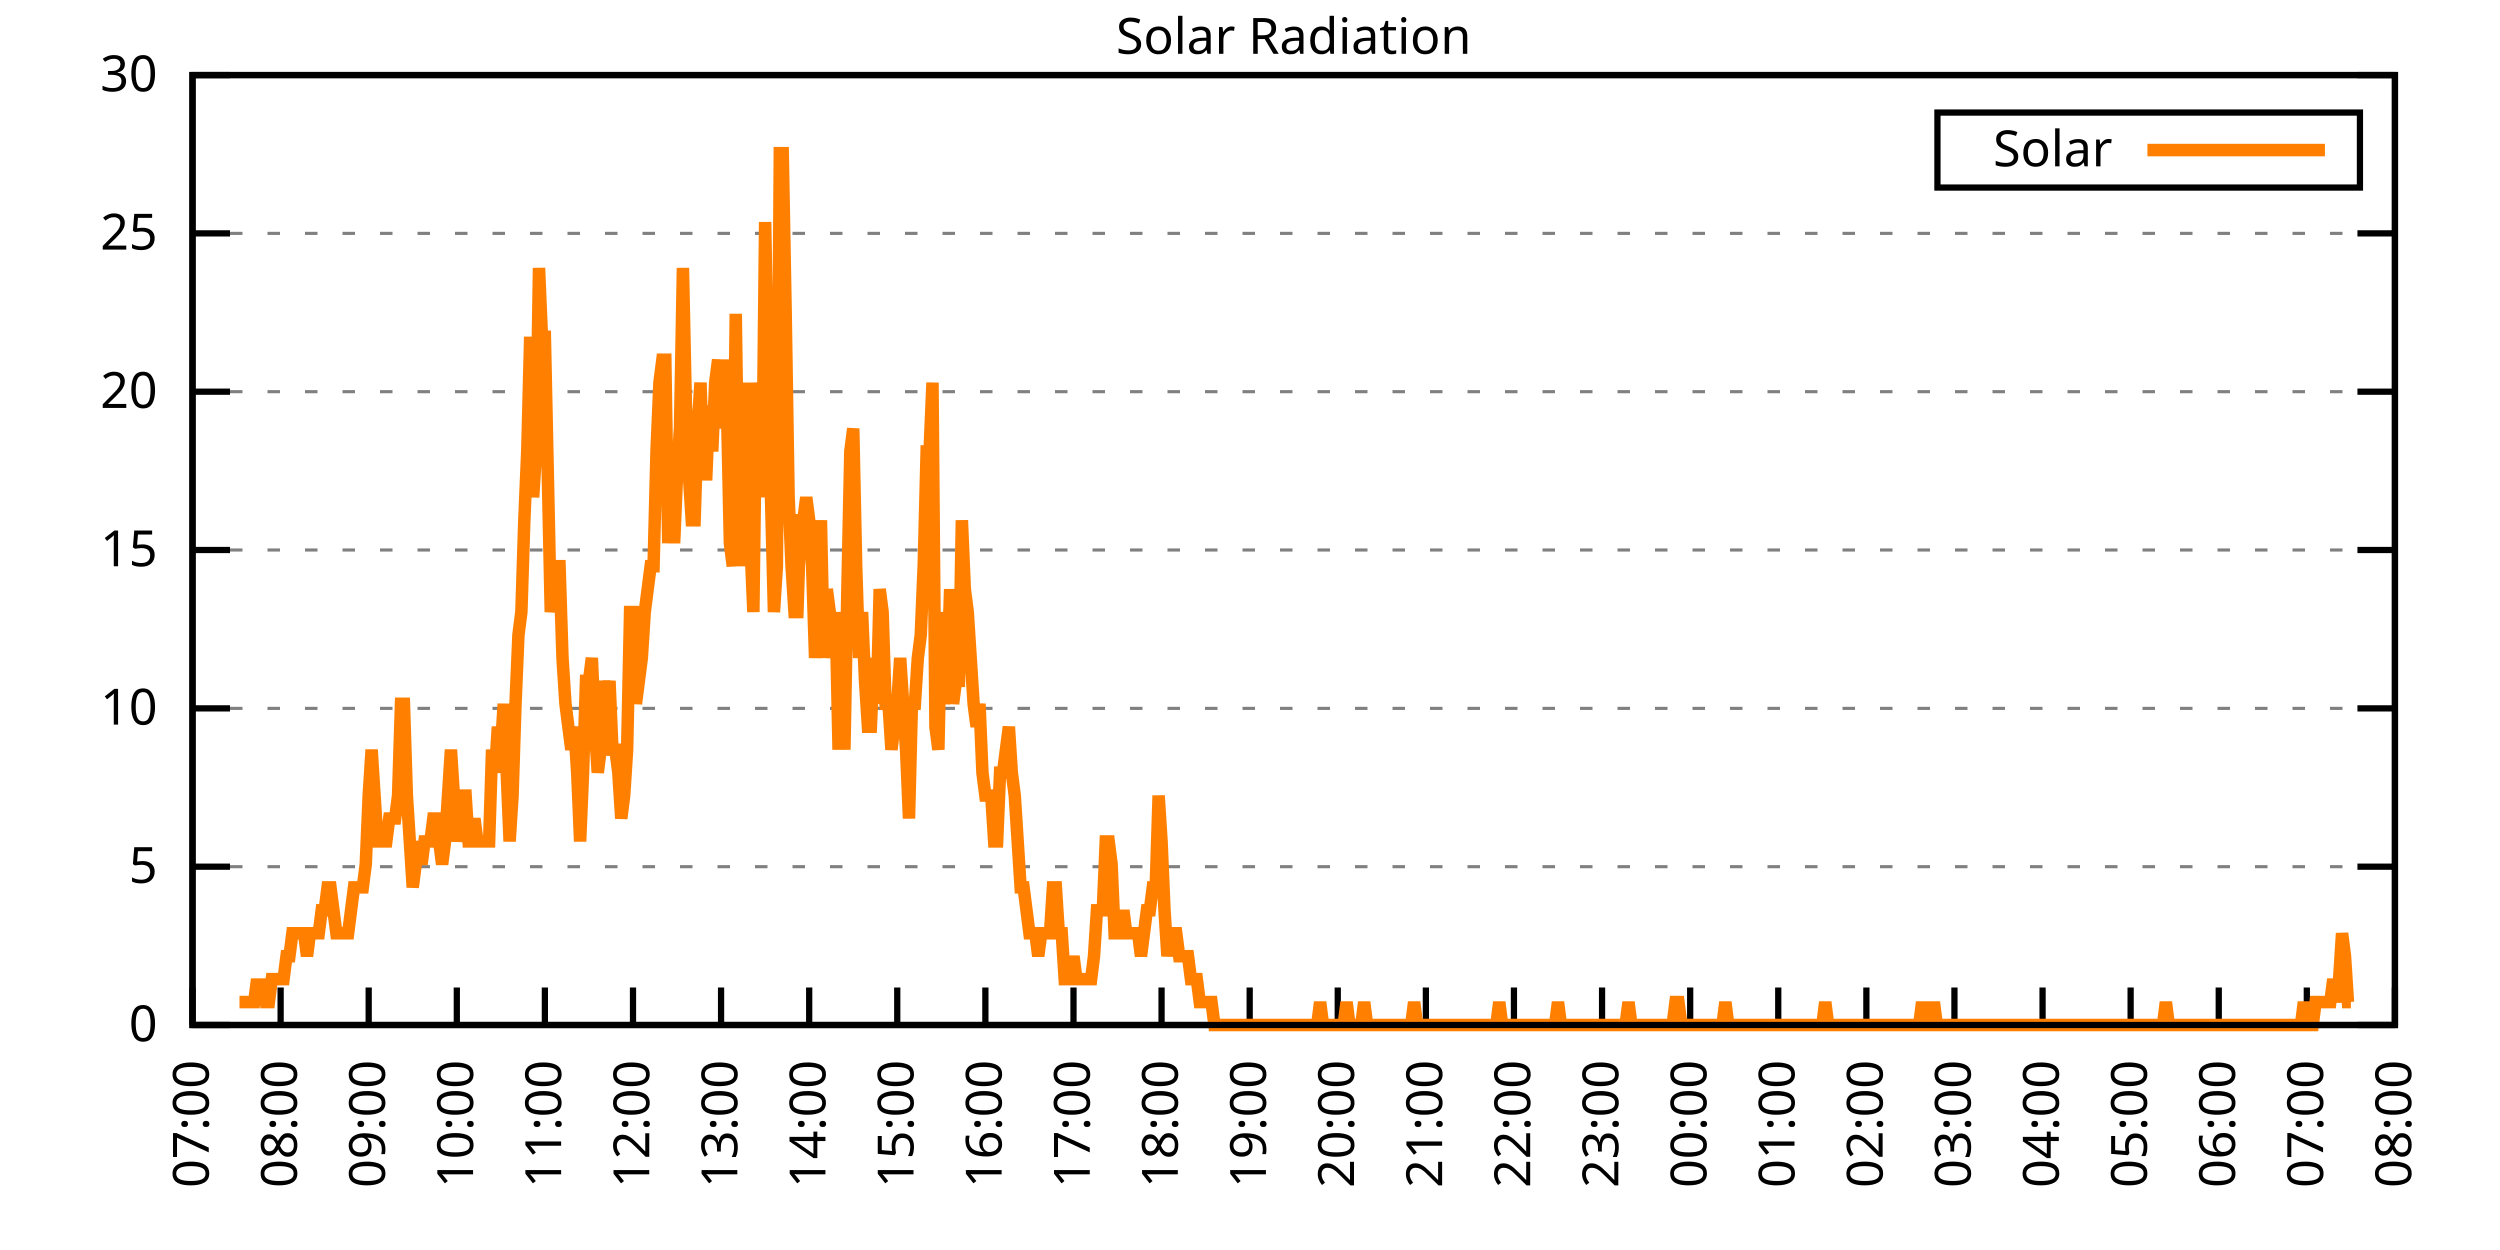
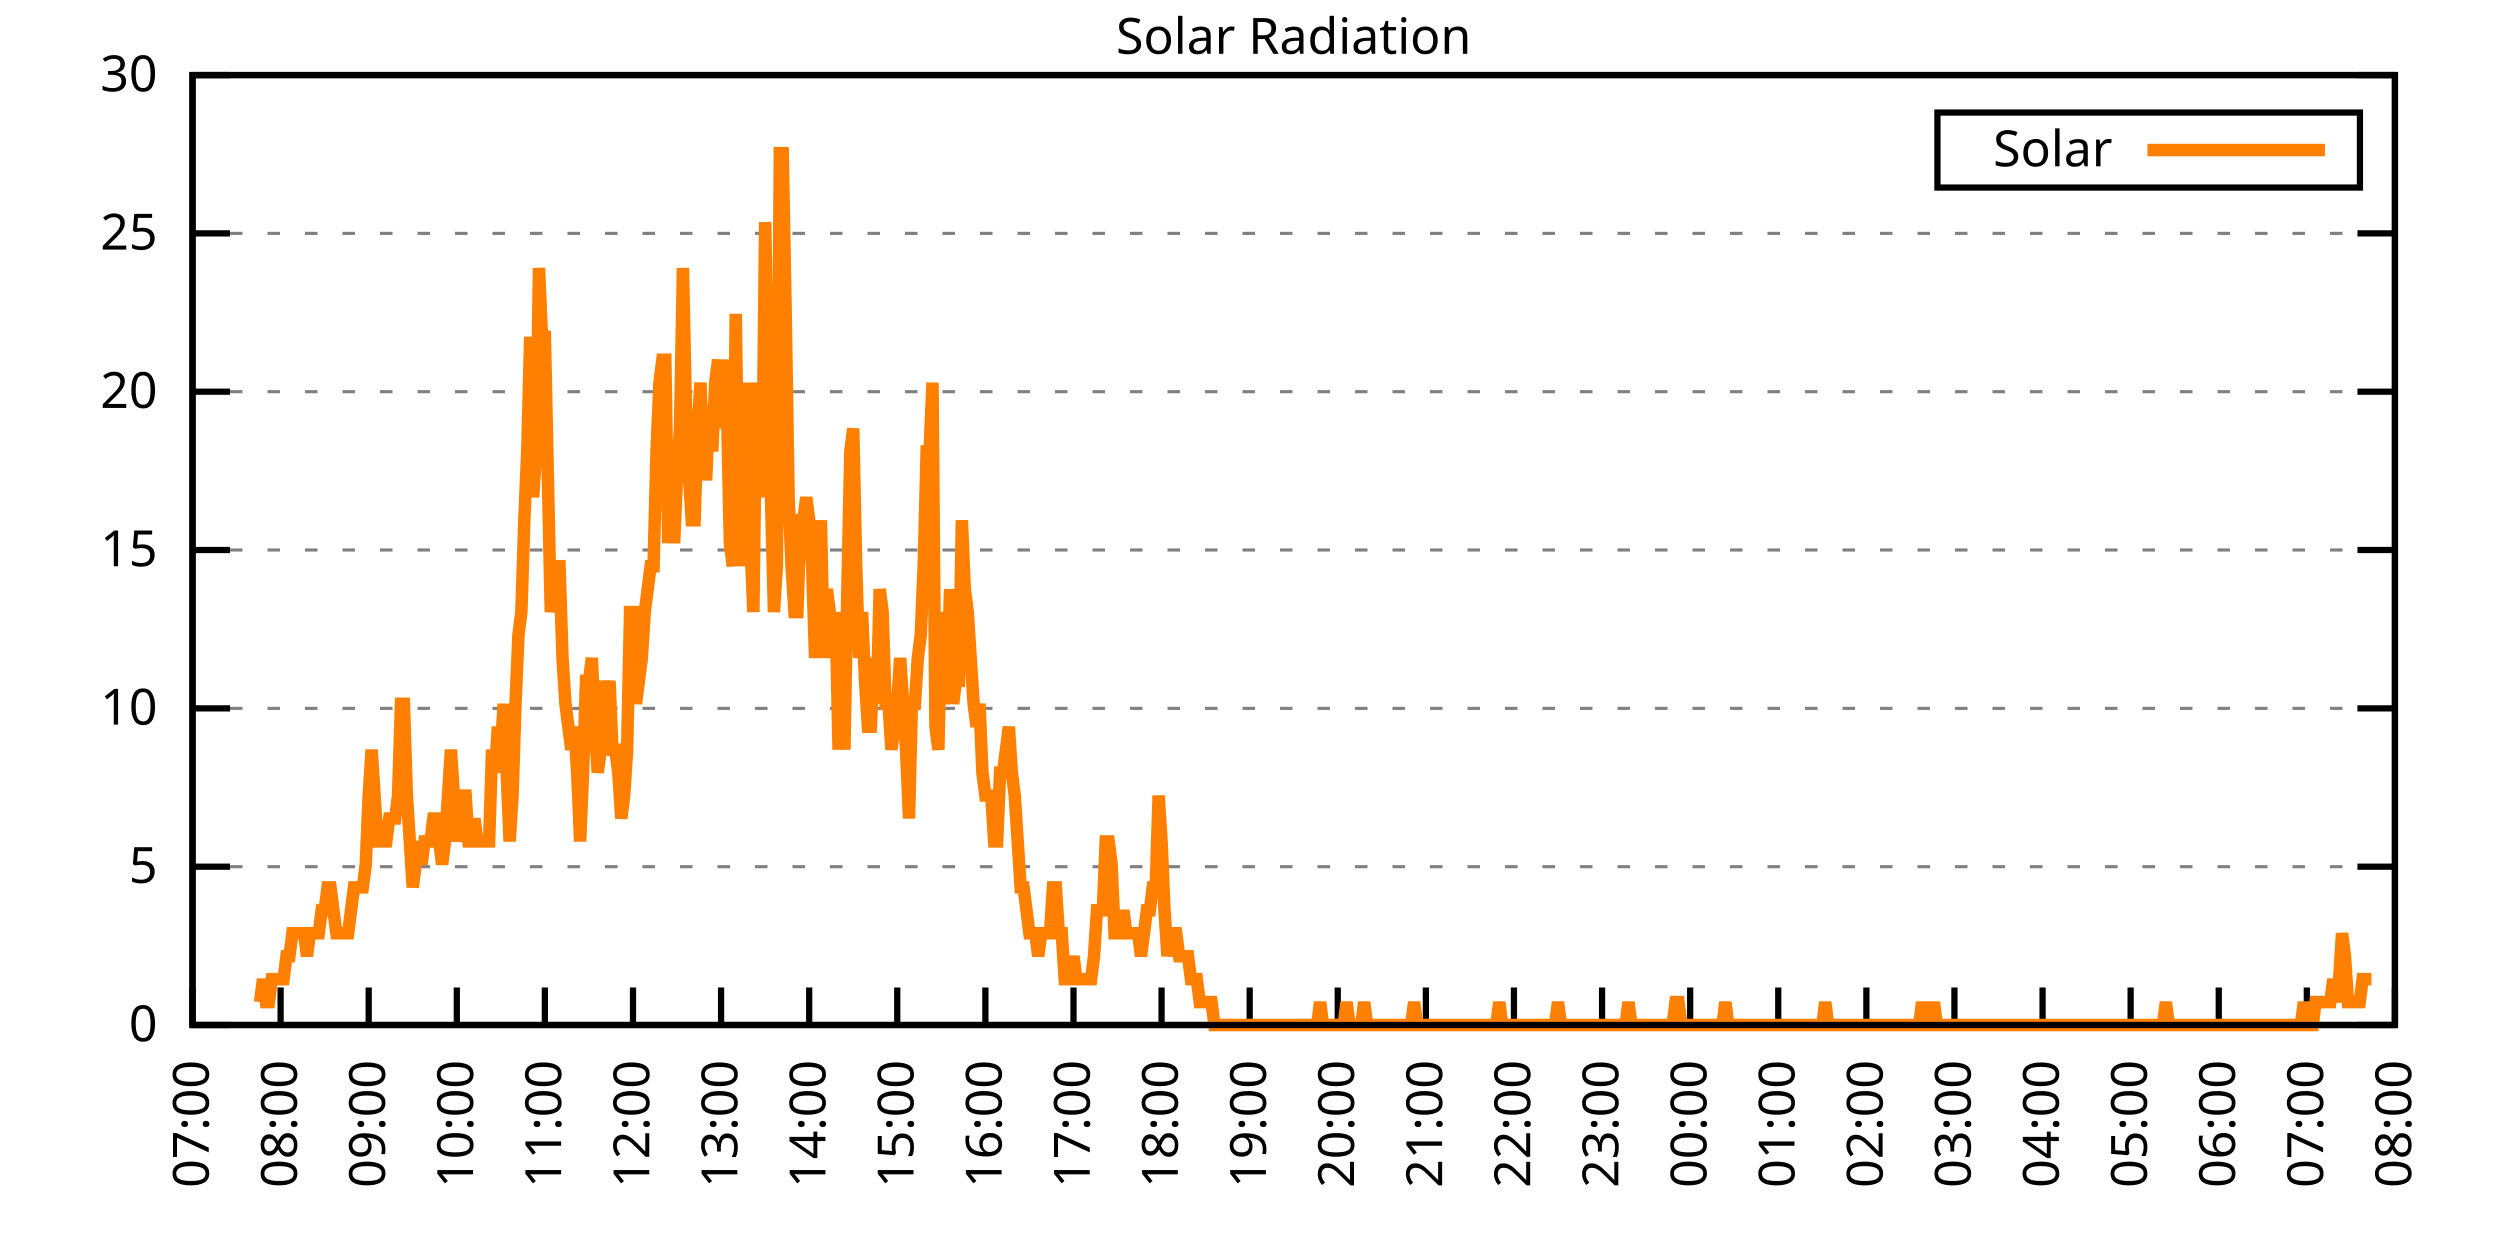
<svg xmlns="http://www.w3.org/2000/svg" xmlns:xlink="http://www.w3.org/1999/xlink" width="400" height="200" viewBox="0 0 400 200">
  <g id="gnuplot_canvas">
    <rect x="0" y="0" width="400" height="200" fill="none" />
    <defs>
      <circle id="gpDot" r="0.5" stroke-width="0.5" stroke="currentColor" />
      <path id="gpPt0" stroke-width="0.333" stroke="currentColor" d="M-1,0 h2 M0,-1 v2" />
      <path id="gpPt1" stroke-width="0.333" stroke="currentColor" d="M-1,-1 L1,1 M1,-1 L-1,1" />
      <path id="gpPt2" stroke-width="0.333" stroke="currentColor" d="M-1,0 L1,0 M0,-1 L0,1 M-1,-1 L1,1 M-1,1 L1,-1" />
      <rect id="gpPt3" stroke-width="0.333" stroke="currentColor" x="-1" y="-1" width="2" height="2" />
      <rect id="gpPt4" stroke-width="0.333" stroke="currentColor" fill="currentColor" x="-1" y="-1" width="2" height="2" />
      <circle id="gpPt5" stroke-width="0.333" stroke="currentColor" cx="0" cy="0" r="1" />
      <use xlink:href="#gpPt5" id="gpPt6" fill="currentColor" stroke="none" />
      <path id="gpPt7" stroke-width="0.333" stroke="currentColor" d="M0,-1.33 L-1.33,0.67 L1.33,0.67 z" />
      <use xlink:href="#gpPt7" id="gpPt8" fill="currentColor" stroke="none" />
      <use xlink:href="#gpPt7" id="gpPt9" stroke="currentColor" transform="rotate(180)" />
      <use xlink:href="#gpPt9" id="gpPt10" fill="currentColor" stroke="none" />
      <use xlink:href="#gpPt3" id="gpPt11" stroke="currentColor" transform="rotate(45)" />
      <use xlink:href="#gpPt11" id="gpPt12" fill="currentColor" stroke="none" />
      <path id="gpPt13" stroke-width="0.333" stroke="currentColor" d="M0,1.330 L1.265,0.411 L0.782,-1.067 L-0.782,-1.076 L-1.265,0.411 z" />
      <use xlink:href="#gpPt13" id="gpPt14" fill="currentColor" stroke="none" />
      <filter id="textbox" filterUnits="objectBoundingBox" x="0" y="0" height="1" width="1">
        <feFlood flood-color="white" flood-opacity="1" result="bgnd" />
        <feComposite in="SourceGraphic" in2="bgnd" operator="atop" />
      </filter>
      <filter id="greybox" filterUnits="objectBoundingBox" x="0" y="0" height="1" width="1">
        <feFlood flood-color="lightgrey" flood-opacity="1" result="grey" />
        <feComposite in="SourceGraphic" in2="grey" operator="atop" />
      </filter>
    </defs>
    <g fill="none" color="white" stroke="currentColor" stroke-width="1.00" stroke-linecap="butt" stroke-linejoin="miter">
</g>
    <g fill="none" color="black" stroke="currentColor" stroke-width="1.00" stroke-linecap="butt" stroke-linejoin="miter">
      <g stroke="none" shape-rendering="crispEdges">
        <polygon fill="rgb(255, 255, 255)" points="30.80,164.00 383.18,164.00 383.18,12.02 30.80,12.02 " />
      </g>
    </g>
    <g fill="none" color="black" stroke="currentColor" stroke-width="1.00" stroke-linecap="butt" stroke-linejoin="miter">
</g>
    <g fill="none" color="black" stroke="black" stroke-width="0.50" stroke-linecap="butt" stroke-linejoin="miter">
</g>
    <g fill="none" color="gray" stroke="currentColor" stroke-width="0.50" stroke-linecap="butt" stroke-linejoin="miter">
      <path stroke="gray" stroke-dasharray="2,4" class="gridline" d="M30.80,164.00 L383.19,164.00  " />
    </g>
    <g fill="none" color="gray" stroke="gray" stroke-width="1.00" stroke-linecap="butt" stroke-linejoin="miter">
</g>
    <g fill="none" color="black" stroke="currentColor" stroke-width="1.00" stroke-linecap="butt" stroke-linejoin="miter">
      <path stroke="black" d="M30.80,164.00 L36.80,164.00 M383.19,164.00 L377.19,164.00  " />
      <g transform="translate(25.20,166.60)" stroke="none" fill="black" font-family="Sans" font-size="8.00" text-anchor="end">
        <text>
          <tspan font-family="Sans"> 0</tspan>
        </text>
      </g>
    </g>
    <g fill="none" color="black" stroke="currentColor" stroke-width="1.00" stroke-linecap="butt" stroke-linejoin="miter">
</g>
    <g fill="none" color="black" stroke="black" stroke-width="0.50" stroke-linecap="butt" stroke-linejoin="miter">
</g>
    <g fill="none" color="gray" stroke="currentColor" stroke-width="0.50" stroke-linecap="butt" stroke-linejoin="miter">
      <path stroke="gray" stroke-dasharray="2,4" class="gridline" d="M30.80,138.67 L383.19,138.67  " />
    </g>
    <g fill="none" color="gray" stroke="gray" stroke-width="1.00" stroke-linecap="butt" stroke-linejoin="miter">
</g>
    <g fill="none" color="black" stroke="currentColor" stroke-width="1.00" stroke-linecap="butt" stroke-linejoin="miter">
      <path stroke="black" d="M30.80,138.67 L36.80,138.67 M383.19,138.67 L377.19,138.67  " />
      <g transform="translate(25.20,141.27)" stroke="none" fill="black" font-family="Sans" font-size="8.00" text-anchor="end">
        <text>
          <tspan font-family="Sans"> 5</tspan>
        </text>
      </g>
    </g>
    <g fill="none" color="black" stroke="currentColor" stroke-width="1.00" stroke-linecap="butt" stroke-linejoin="miter">
</g>
    <g fill="none" color="black" stroke="black" stroke-width="0.50" stroke-linecap="butt" stroke-linejoin="miter">
</g>
    <g fill="none" color="gray" stroke="currentColor" stroke-width="0.50" stroke-linecap="butt" stroke-linejoin="miter">
      <path stroke="gray" stroke-dasharray="2,4" class="gridline" d="M30.80,113.34 L383.19,113.34  " />
    </g>
    <g fill="none" color="gray" stroke="gray" stroke-width="1.00" stroke-linecap="butt" stroke-linejoin="miter">
</g>
    <g fill="none" color="black" stroke="currentColor" stroke-width="1.00" stroke-linecap="butt" stroke-linejoin="miter">
      <path stroke="black" d="M30.80,113.34 L36.80,113.34 M383.19,113.34 L377.19,113.34  " />
      <g transform="translate(25.20,115.94)" stroke="none" fill="black" font-family="Sans" font-size="8.00" text-anchor="end">
        <text>
          <tspan font-family="Sans"> 10</tspan>
        </text>
      </g>
    </g>
    <g fill="none" color="black" stroke="currentColor" stroke-width="1.00" stroke-linecap="butt" stroke-linejoin="miter">
</g>
    <g fill="none" color="black" stroke="black" stroke-width="0.50" stroke-linecap="butt" stroke-linejoin="miter">
</g>
    <g fill="none" color="gray" stroke="currentColor" stroke-width="0.50" stroke-linecap="butt" stroke-linejoin="miter">
      <path stroke="gray" stroke-dasharray="2,4" class="gridline" d="M30.80,88.00 L383.19,88.00  " />
    </g>
    <g fill="none" color="gray" stroke="gray" stroke-width="1.00" stroke-linecap="butt" stroke-linejoin="miter">
</g>
    <g fill="none" color="black" stroke="currentColor" stroke-width="1.00" stroke-linecap="butt" stroke-linejoin="miter">
      <path stroke="black" d="M30.80,88.00 L36.80,88.00 M383.19,88.00 L377.19,88.00  " />
      <g transform="translate(25.20,90.60)" stroke="none" fill="black" font-family="Sans" font-size="8.00" text-anchor="end">
        <text>
          <tspan font-family="Sans"> 15</tspan>
        </text>
      </g>
    </g>
    <g fill="none" color="black" stroke="currentColor" stroke-width="1.00" stroke-linecap="butt" stroke-linejoin="miter">
</g>
    <g fill="none" color="black" stroke="black" stroke-width="0.50" stroke-linecap="butt" stroke-linejoin="miter">
</g>
    <g fill="none" color="gray" stroke="currentColor" stroke-width="0.50" stroke-linecap="butt" stroke-linejoin="miter">
      <path stroke="gray" stroke-dasharray="2,4" class="gridline" d="M30.80,62.67 L383.19,62.67  " />
    </g>
    <g fill="none" color="gray" stroke="gray" stroke-width="1.00" stroke-linecap="butt" stroke-linejoin="miter">
</g>
    <g fill="none" color="black" stroke="currentColor" stroke-width="1.00" stroke-linecap="butt" stroke-linejoin="miter">
      <path stroke="black" d="M30.80,62.67 L36.80,62.67 M383.19,62.67 L377.19,62.67  " />
      <g transform="translate(25.20,65.27)" stroke="none" fill="black" font-family="Sans" font-size="8.00" text-anchor="end">
        <text>
          <tspan font-family="Sans"> 20</tspan>
        </text>
      </g>
    </g>
    <g fill="none" color="black" stroke="currentColor" stroke-width="1.00" stroke-linecap="butt" stroke-linejoin="miter">
</g>
    <g fill="none" color="black" stroke="black" stroke-width="0.50" stroke-linecap="butt" stroke-linejoin="miter">
</g>
    <g fill="none" color="gray" stroke="currentColor" stroke-width="0.50" stroke-linecap="butt" stroke-linejoin="miter">
      <path stroke="gray" stroke-dasharray="2,4" class="gridline" d="M30.80,37.34 L383.19,37.34  " />
    </g>
    <g fill="none" color="gray" stroke="gray" stroke-width="1.00" stroke-linecap="butt" stroke-linejoin="miter">
</g>
    <g fill="none" color="black" stroke="currentColor" stroke-width="1.00" stroke-linecap="butt" stroke-linejoin="miter">
      <path stroke="black" d="M30.80,37.34 L36.80,37.34 M383.19,37.34 L377.19,37.34  " />
      <g transform="translate(25.20,39.94)" stroke="none" fill="black" font-family="Sans" font-size="8.00" text-anchor="end">
        <text>
          <tspan font-family="Sans"> 25</tspan>
        </text>
      </g>
    </g>
    <g fill="none" color="black" stroke="currentColor" stroke-width="1.00" stroke-linecap="butt" stroke-linejoin="miter">
</g>
    <g fill="none" color="black" stroke="black" stroke-width="0.50" stroke-linecap="butt" stroke-linejoin="miter">
</g>
    <g fill="none" color="gray" stroke="currentColor" stroke-width="0.50" stroke-linecap="butt" stroke-linejoin="miter">
      <path stroke="gray" stroke-dasharray="2,4" class="gridline" d="M30.80,12.01 L383.19,12.01  " />
    </g>
    <g fill="none" color="gray" stroke="gray" stroke-width="1.00" stroke-linecap="butt" stroke-linejoin="miter">
</g>
    <g fill="none" color="black" stroke="currentColor" stroke-width="1.00" stroke-linecap="butt" stroke-linejoin="miter">
      <path stroke="black" d="M30.80,12.01 L36.80,12.01 M383.19,12.01 L377.19,12.01  " />
      <g transform="translate(25.20,14.61)" stroke="none" fill="black" font-family="Sans" font-size="8.00" text-anchor="end">
        <text>
          <tspan font-family="Sans"> 30</tspan>
        </text>
      </g>
    </g>
    <g fill="none" color="black" stroke="currentColor" stroke-width="1.00" stroke-linecap="butt" stroke-linejoin="miter">
      <path stroke="black" d="M30.80,164.00 L30.80,158.00  " />
      <g transform="translate(33.40,169.60) rotate(270.00)" stroke="none" fill="black" font-family="Sans" font-size="8.00" text-anchor="end">
        <text>
          <tspan font-family="Sans">07:00</tspan>
        </text>
      </g>
    </g>
    <g fill="none" color="black" stroke="currentColor" stroke-width="1.00" stroke-linecap="butt" stroke-linejoin="miter">
      <path stroke="black" d="M44.90,164.00 L44.90,158.00  " />
      <g transform="translate(47.50,169.60) rotate(270.00)" stroke="none" fill="black" font-family="Sans" font-size="8.00" text-anchor="end">
        <text>
          <tspan font-family="Sans">08:00</tspan>
        </text>
      </g>
    </g>
    <g fill="none" color="black" stroke="currentColor" stroke-width="1.00" stroke-linecap="butt" stroke-linejoin="miter">
      <path stroke="black" d="M58.99,164.00 L58.99,158.00  " />
      <g transform="translate(61.59,169.60) rotate(270.00)" stroke="none" fill="black" font-family="Sans" font-size="8.00" text-anchor="end">
        <text>
          <tspan font-family="Sans">09:00</tspan>
        </text>
      </g>
    </g>
    <g fill="none" color="black" stroke="currentColor" stroke-width="1.00" stroke-linecap="butt" stroke-linejoin="miter">
      <path stroke="black" d="M73.09,164.00 L73.09,158.00  " />
      <g transform="translate(75.69,169.60) rotate(270.00)" stroke="none" fill="black" font-family="Sans" font-size="8.00" text-anchor="end">
        <text>
          <tspan font-family="Sans">10:00</tspan>
        </text>
      </g>
    </g>
    <g fill="none" color="black" stroke="currentColor" stroke-width="1.00" stroke-linecap="butt" stroke-linejoin="miter">
      <path stroke="black" d="M87.18,164.00 L87.18,158.00  " />
      <g transform="translate(89.78,169.60) rotate(270.00)" stroke="none" fill="black" font-family="Sans" font-size="8.00" text-anchor="end">
        <text>
          <tspan font-family="Sans">11:00</tspan>
        </text>
      </g>
    </g>
    <g fill="none" color="black" stroke="currentColor" stroke-width="1.00" stroke-linecap="butt" stroke-linejoin="miter">
      <path stroke="black" d="M101.28,164.00 L101.28,158.00  " />
      <g transform="translate(103.88,169.60) rotate(270.00)" stroke="none" fill="black" font-family="Sans" font-size="8.00" text-anchor="end">
        <text>
          <tspan font-family="Sans">12:00</tspan>
        </text>
      </g>
    </g>
    <g fill="none" color="black" stroke="currentColor" stroke-width="1.00" stroke-linecap="butt" stroke-linejoin="miter">
      <path stroke="black" d="M115.37,164.00 L115.37,158.00  " />
      <g transform="translate(117.97,169.60) rotate(270.00)" stroke="none" fill="black" font-family="Sans" font-size="8.00" text-anchor="end">
        <text>
          <tspan font-family="Sans">13:00</tspan>
        </text>
      </g>
    </g>
    <g fill="none" color="black" stroke="currentColor" stroke-width="1.00" stroke-linecap="butt" stroke-linejoin="miter">
      <path stroke="black" d="M129.47,164.00 L129.47,158.00  " />
      <g transform="translate(132.07,169.60) rotate(270.00)" stroke="none" fill="black" font-family="Sans" font-size="8.00" text-anchor="end">
        <text>
          <tspan font-family="Sans">14:00</tspan>
        </text>
      </g>
    </g>
    <g fill="none" color="black" stroke="currentColor" stroke-width="1.00" stroke-linecap="butt" stroke-linejoin="miter">
      <path stroke="black" d="M143.56,164.00 L143.56,158.00  " />
      <g transform="translate(146.16,169.60) rotate(270.00)" stroke="none" fill="black" font-family="Sans" font-size="8.00" text-anchor="end">
        <text>
          <tspan font-family="Sans">15:00</tspan>
        </text>
      </g>
    </g>
    <g fill="none" color="black" stroke="currentColor" stroke-width="1.00" stroke-linecap="butt" stroke-linejoin="miter">
      <path stroke="black" d="M157.66,164.00 L157.66,158.00  " />
      <g transform="translate(160.26,169.60) rotate(270.00)" stroke="none" fill="black" font-family="Sans" font-size="8.00" text-anchor="end">
        <text>
          <tspan font-family="Sans">16:00</tspan>
        </text>
      </g>
    </g>
    <g fill="none" color="black" stroke="currentColor" stroke-width="1.00" stroke-linecap="butt" stroke-linejoin="miter">
      <path stroke="black" d="M171.76,164.00 L171.76,158.00  " />
      <g transform="translate(174.36,169.60) rotate(270.00)" stroke="none" fill="black" font-family="Sans" font-size="8.00" text-anchor="end">
        <text>
          <tspan font-family="Sans">17:00</tspan>
        </text>
      </g>
    </g>
    <g fill="none" color="black" stroke="currentColor" stroke-width="1.00" stroke-linecap="butt" stroke-linejoin="miter">
      <path stroke="black" d="M185.85,164.00 L185.85,158.00  " />
      <g transform="translate(188.45,169.60) rotate(270.00)" stroke="none" fill="black" font-family="Sans" font-size="8.00" text-anchor="end">
        <text>
          <tspan font-family="Sans">18:00</tspan>
        </text>
      </g>
    </g>
    <g fill="none" color="black" stroke="currentColor" stroke-width="1.00" stroke-linecap="butt" stroke-linejoin="miter">
      <path stroke="black" d="M199.95,164.00 L199.95,158.00  " />
      <g transform="translate(202.55,169.60) rotate(270.00)" stroke="none" fill="black" font-family="Sans" font-size="8.00" text-anchor="end">
        <text>
          <tspan font-family="Sans">19:00</tspan>
        </text>
      </g>
    </g>
    <g fill="none" color="black" stroke="currentColor" stroke-width="1.00" stroke-linecap="butt" stroke-linejoin="miter">
      <path stroke="black" d="M214.04,164.00 L214.04,158.00  " />
      <g transform="translate(216.64,169.60) rotate(270.00)" stroke="none" fill="black" font-family="Sans" font-size="8.00" text-anchor="end">
        <text>
          <tspan font-family="Sans">20:00</tspan>
        </text>
      </g>
    </g>
    <g fill="none" color="black" stroke="currentColor" stroke-width="1.00" stroke-linecap="butt" stroke-linejoin="miter">
      <path stroke="black" d="M228.14,164.00 L228.14,158.00  " />
      <g transform="translate(230.74,169.60) rotate(270.00)" stroke="none" fill="black" font-family="Sans" font-size="8.00" text-anchor="end">
        <text>
          <tspan font-family="Sans">21:00</tspan>
        </text>
      </g>
    </g>
    <g fill="none" color="black" stroke="currentColor" stroke-width="1.00" stroke-linecap="butt" stroke-linejoin="miter">
      <path stroke="black" d="M242.23,164.00 L242.23,158.00  " />
      <g transform="translate(244.83,169.60) rotate(270.00)" stroke="none" fill="black" font-family="Sans" font-size="8.00" text-anchor="end">
        <text>
          <tspan font-family="Sans">22:00</tspan>
        </text>
      </g>
    </g>
    <g fill="none" color="black" stroke="currentColor" stroke-width="1.00" stroke-linecap="butt" stroke-linejoin="miter">
      <path stroke="black" d="M256.33,164.00 L256.33,158.00  " />
      <g transform="translate(258.93,169.60) rotate(270.00)" stroke="none" fill="black" font-family="Sans" font-size="8.00" text-anchor="end">
        <text>
          <tspan font-family="Sans">23:00</tspan>
        </text>
      </g>
    </g>
    <g fill="none" color="black" stroke="currentColor" stroke-width="1.00" stroke-linecap="butt" stroke-linejoin="miter">
      <path stroke="black" d="M270.43,164.00 L270.43,158.00  " />
      <g transform="translate(273.03,169.60) rotate(270.00)" stroke="none" fill="black" font-family="Sans" font-size="8.00" text-anchor="end">
        <text>
          <tspan font-family="Sans">00:00</tspan>
        </text>
      </g>
    </g>
    <g fill="none" color="black" stroke="currentColor" stroke-width="1.00" stroke-linecap="butt" stroke-linejoin="miter">
      <path stroke="black" d="M284.52,164.00 L284.52,158.00  " />
      <g transform="translate(287.12,169.60) rotate(270.00)" stroke="none" fill="black" font-family="Sans" font-size="8.00" text-anchor="end">
        <text>
          <tspan font-family="Sans">01:00</tspan>
        </text>
      </g>
    </g>
    <g fill="none" color="black" stroke="currentColor" stroke-width="1.00" stroke-linecap="butt" stroke-linejoin="miter">
      <path stroke="black" d="M298.62,164.00 L298.62,158.00  " />
      <g transform="translate(301.22,169.60) rotate(270.00)" stroke="none" fill="black" font-family="Sans" font-size="8.00" text-anchor="end">
        <text>
          <tspan font-family="Sans">02:00</tspan>
        </text>
      </g>
    </g>
    <g fill="none" color="black" stroke="currentColor" stroke-width="1.00" stroke-linecap="butt" stroke-linejoin="miter">
      <path stroke="black" d="M312.71,164.00 L312.71,158.00  " />
      <g transform="translate(315.31,169.60) rotate(270.00)" stroke="none" fill="black" font-family="Sans" font-size="8.00" text-anchor="end">
        <text>
          <tspan font-family="Sans">03:00</tspan>
        </text>
      </g>
    </g>
    <g fill="none" color="black" stroke="currentColor" stroke-width="1.00" stroke-linecap="butt" stroke-linejoin="miter">
      <path stroke="black" d="M326.81,164.00 L326.81,158.00  " />
      <g transform="translate(329.41,169.60) rotate(270.00)" stroke="none" fill="black" font-family="Sans" font-size="8.00" text-anchor="end">
        <text>
          <tspan font-family="Sans">04:00</tspan>
        </text>
      </g>
    </g>
    <g fill="none" color="black" stroke="currentColor" stroke-width="1.00" stroke-linecap="butt" stroke-linejoin="miter">
      <path stroke="black" d="M340.90,164.00 L340.90,158.00  " />
      <g transform="translate(343.50,169.60) rotate(270.00)" stroke="none" fill="black" font-family="Sans" font-size="8.00" text-anchor="end">
        <text>
          <tspan font-family="Sans">05:00</tspan>
        </text>
      </g>
    </g>
    <g fill="none" color="black" stroke="currentColor" stroke-width="1.00" stroke-linecap="butt" stroke-linejoin="miter">
      <path stroke="black" d="M355.00,164.00 L355.00,158.00  " />
      <g transform="translate(357.60,169.60) rotate(270.00)" stroke="none" fill="black" font-family="Sans" font-size="8.00" text-anchor="end">
        <text>
          <tspan font-family="Sans">06:00</tspan>
        </text>
      </g>
    </g>
    <g fill="none" color="black" stroke="currentColor" stroke-width="1.00" stroke-linecap="butt" stroke-linejoin="miter">
      <path stroke="black" d="M369.09,164.00 L369.09,158.00  " />
      <g transform="translate(371.69,169.60) rotate(270.00)" stroke="none" fill="black" font-family="Sans" font-size="8.00" text-anchor="end">
        <text>
          <tspan font-family="Sans">07:00</tspan>
        </text>
      </g>
    </g>
    <g fill="none" color="black" stroke="currentColor" stroke-width="1.00" stroke-linecap="butt" stroke-linejoin="miter">
      <path stroke="black" d="M383.19,164.00 L383.19,158.00  " />
      <g transform="translate(385.79,169.60) rotate(270.00)" stroke="none" fill="black" font-family="Sans" font-size="8.00" text-anchor="end">
        <text>
          <tspan font-family="Sans">08:00</tspan>
        </text>
      </g>
    </g>
    <g fill="none" color="black" stroke="currentColor" stroke-width="1.00" stroke-linecap="butt" stroke-linejoin="miter">
</g>
    <g fill="none" color="black" stroke="currentColor" stroke-width="1.00" stroke-linecap="butt" stroke-linejoin="miter">
      <path stroke="black" d="M30.80,12.01 L30.80,164.00 L383.19,164.00 L383.19,12.01 L30.80,12.01 Z  " />
    </g>
    <g fill="none" color="black" stroke="currentColor" stroke-width="1.00" stroke-linecap="butt" stroke-linejoin="miter">
</g>
    <g fill="none" color="black" stroke="currentColor" stroke-width="1.00" stroke-linecap="butt" stroke-linejoin="miter">
      <path stroke="black" d="M309.99,30.01 L309.99,18.01 L377.59,18.01 L377.59,30.01 L309.99,30.01 Z  " />
    </g>
    <g id="Solar_Radiation_plot_1">
      <g fill="none" color="white" stroke="black" stroke-width="2.00" stroke-linecap="butt" stroke-linejoin="miter">
</g>
      <g fill="none" color="black" stroke="currentColor" stroke-width="2.00" stroke-linecap="butt" stroke-linejoin="miter">
        <g transform="translate(337.99,26.61)" stroke="none" fill="black" font-family="Sans" font-size="8.00" text-anchor="end">
          <text>
            <tspan font-family="Sans">Solar</tspan>
          </text>
        </g>
      </g>
      <g fill="none" color="black" stroke="currentColor" stroke-width="2.00" stroke-linecap="butt" stroke-linejoin="miter">
-         <path stroke="rgb(255, 127,   0)" d="M343.59,24.01 L371.99,24.01 M38.32,160.33 L38.79,160.33 L39.26,160.33 L39.73,160.33 L40.20,160.33 L40.67,160.33   L41.14,156.66 L41.61,160.33 L42.08,156.66 L42.55,160.33 L43.02,160.33 L43.49,156.66 L43.96,156.66 L44.43,156.66   L44.90,156.66 L45.37,156.66 L45.84,152.99 L46.31,152.99 L46.78,149.32 L47.24,149.32 L47.71,149.32 L48.18,149.32   L48.65,149.32 L49.12,152.99 L49.59,149.32 L50.06,149.32 L50.53,149.32 L51.00,149.32 L51.47,145.65 L51.94,145.65   L52.41,141.98 L52.88,141.98 L53.35,145.65 L53.82,149.32 L54.29,149.32 L54.76,149.32 L55.23,149.32 L55.70,149.32   L56.17,145.65 L56.64,141.98 L57.11,141.98 L57.58,141.98 L58.05,141.98 L58.52,138.30 L58.99,127.29 L59.46,119.95   L59.93,127.29 L60.40,134.63 L60.87,134.63 L61.34,134.63 L61.81,134.63 L62.28,130.96 L62.75,130.96 L63.22,130.96   L63.69,127.29 L64.16,112.61 L64.63,112.61 L65.10,127.29 L65.57,134.63 L66.04,141.98 L66.51,138.30 L66.98,134.63   L67.45,138.30 L67.92,134.63 L68.39,134.63 L68.86,134.63 L69.33,130.96 L69.80,130.96 L70.27,134.63 L70.74,138.30   L71.21,134.63 L71.68,127.29 L72.15,119.95 L72.62,127.29 L73.09,134.63 L73.56,130.96 L74.03,127.29 L74.50,127.29   L74.97,134.63 L75.44,134.63 L75.91,130.96 L76.38,134.63 L76.85,134.63 L77.32,134.63 L77.79,134.63 L78.26,134.63   L78.73,119.95 L79.19,123.62 L79.66,116.28 L80.13,119.95 L80.60,112.61 L81.07,123.62 L81.54,134.63 L82.01,127.29   L82.48,112.61 L82.95,101.60 L83.42,97.93 L83.89,83.24 L84.36,72.23 L84.83,53.88 L85.30,79.57 L85.77,72.23   L86.24,42.87 L86.71,53.88 L87.18,53.88 L87.65,75.90 L88.12,97.93 L88.59,94.26 L89.06,90.59 L89.53,90.59   L90.00,105.27 L90.47,112.61 L90.94,116.28 L91.41,119.95 L91.88,116.28 L92.35,123.62 L92.82,134.63 L93.29,123.62   L93.76,108.94 L94.23,108.94 L94.70,105.27 L95.17,116.28 L95.64,123.62 L96.11,119.95 L96.58,108.94 L97.05,112.61   L97.52,108.94 L97.99,119.95 L98.46,119.95 L98.93,123.62 L99.40,130.96 L99.87,127.29 L100.34,119.95 L100.81,97.93   L101.28,97.93 L101.75,112.61 L102.22,108.94 L102.69,105.27 L103.16,97.93 L103.63,94.26 L104.10,90.59 L104.57,90.59   L105.04,72.23 L105.51,61.22 L105.98,57.55 L106.45,57.55 L106.92,86.91 L107.39,75.90 L107.86,86.91 L108.33,75.90   L108.80,68.56 L109.27,42.87 L109.74,64.89 L110.21,75.90 L110.68,83.24 L111.14,83.24 L111.61,68.56 L112.08,61.22   L112.55,75.90 L113.02,75.90 L113.49,64.89 L113.96,72.23 L114.43,61.22 L114.90,57.55 L115.37,68.56 L115.84,57.55   L116.31,64.89 L116.78,86.91 L117.25,90.59 L117.72,50.21 L118.19,83.24 L118.66,75.90 L119.13,90.59 L119.60,61.22   L120.07,86.91 L120.54,97.93 L121.01,61.22 L121.48,68.56 L121.95,79.57 L122.42,35.52 L122.89,61.22 L123.36,79.57   L123.83,97.93 L124.30,90.59 L124.77,24.51 L125.24,24.51 L125.71,50.21 L126.18,79.57 L126.65,90.59 L127.12,97.93   L127.59,97.93 L128.06,83.24 L128.53,83.24 L129.00,79.57 L129.47,83.24 L129.94,90.59 L130.41,105.27 L130.88,97.93   L131.35,83.24 L131.82,105.27 L132.29,94.26 L132.76,97.93 L133.23,105.27 L133.70,97.93 L134.17,119.95 L134.64,105.27   L135.11,119.95 L135.58,94.26 L136.05,72.23 L136.52,68.56 L136.99,90.59 L137.46,105.27 L137.93,97.93 L138.40,108.94   L138.87,116.28 L139.34,116.28 L139.81,105.27 L140.28,112.61 L140.75,94.26 L141.22,97.93 L141.69,112.61 L142.16,112.61   L142.63,119.95 L143.09,116.28 L143.56,112.61 L144.03,105.27 L144.50,112.61 L144.97,119.95 L145.44,130.96 L145.91,112.61   L146.38,112.61 L146.85,105.27 L147.32,101.60 L147.79,90.59 L148.26,72.23 L148.73,72.23 L149.20,61.22 L149.67,116.28   L150.14,119.95 L150.61,97.93 L151.08,112.61 L151.55,108.94 L152.02,94.26 L152.49,112.61 L152.96,108.94 L153.43,108.94   L153.90,83.24 L154.37,94.26 L154.84,97.93 L155.31,105.27 L155.78,112.61 L156.25,116.28 L156.72,112.61 L157.19,123.62   L157.66,127.29 L158.13,127.29 L158.60,127.29 L159.07,134.63 L159.54,134.63 L160.01,123.62 L160.48,123.62 L160.95,119.95   L161.42,116.28 L161.89,123.62 L162.36,127.29 L162.83,134.63 L163.30,141.98 L163.77,141.98 L164.24,145.65 L164.71,149.32   L165.18,149.32 L165.65,149.32 L166.12,152.99 L166.59,149.32 L167.06,149.32 L167.53,149.32 L168.00,149.32 L168.47,141.98   L168.94,141.98 L169.41,149.32 L169.88,149.32 L170.35,156.66 L170.82,156.66 L171.29,156.66 L171.76,152.99 L172.23,156.66   L172.70,156.66 L173.17,156.66 L173.64,156.66 L174.11,156.66 L174.58,156.66 L175.04,152.99 L175.51,145.65 L175.98,145.65   L176.45,145.65 L176.92,134.63 L177.39,134.63 L177.86,138.30 L178.33,149.32 L178.80,149.32 L179.27,149.32 L179.74,145.65   L180.21,149.32 L180.68,149.32 L181.15,149.32 L181.62,149.32 L182.09,149.32 L182.56,152.99 L183.03,149.32 L183.50,145.65   L183.97,145.65 L184.44,141.98 L184.91,141.98 L185.38,127.29 L185.85,134.63 L186.32,145.65 L186.79,152.99 L187.26,149.32   L187.73,149.32 L188.20,149.32 L188.67,152.99 L189.14,152.99 L189.61,152.99 L190.08,152.99 L190.55,156.66 L191.02,156.66   L191.49,156.66 L191.96,160.33 L192.43,160.33 L192.90,160.33 L193.37,160.33 L193.84,160.33 L194.31,164.00 L194.78,164.00   L195.25,164.00 L195.72,164.00 L196.19,164.00 L196.66,164.00 L197.13,164.00 L197.60,164.00 L198.07,164.00 L198.54,164.00   L199.01,164.00 L199.48,164.00 L199.95,164.00 L200.42,164.00 L200.89,164.00 L201.36,164.00 L201.83,164.00 L202.30,164.00   L202.77,164.00 L203.24,164.00 L203.71,164.00 L204.18,164.00 L204.65,164.00 L205.12,164.00 L205.59,164.00 L206.06,164.00   L206.53,164.00 L207.00,164.00 L207.46,164.00 L207.93,164.00 L208.40,164.00 L208.87,164.00 L209.34,164.00 L209.81,164.00   L210.28,164.00 L210.75,164.00 L211.22,160.33 L211.69,164.00 L212.16,164.00 L212.63,164.00 L213.10,164.00 L213.57,164.00   L214.04,164.00 L214.51,164.00 L214.98,164.00 L215.45,160.33 L215.92,164.00 L216.39,164.00 L216.86,164.00 L217.33,164.00   L217.80,164.00 L218.27,160.33 L218.74,164.00 L219.21,164.00 L219.68,164.00 L220.15,164.00 L220.62,164.00 L221.09,164.00   L221.56,164.00 L222.03,164.00 L222.50,164.00 L222.97,164.00 L223.44,164.00 L223.91,164.00 L224.38,164.00 L224.85,164.00   L225.32,164.00 L225.79,164.00 L226.26,160.33 L226.73,164.00 L227.20,164.00 L227.67,164.00 L228.14,164.00 L228.61,164.00   L229.08,164.00 L229.55,164.00 L230.02,164.00 L230.49,164.00 L230.96,164.00 L231.43,164.00 L231.90,164.00 L232.37,164.00   L232.84,164.00 L233.31,164.00 L233.78,164.00 L234.25,164.00 L234.72,164.00 L235.19,164.00 L235.66,164.00 L236.13,164.00   L236.60,164.00 L237.07,164.00 L237.54,164.00 L238.01,164.00 L238.48,164.00 L238.95,164.00 L239.41,164.00 L239.88,160.33   L240.35,164.00 L240.82,164.00 L241.29,164.00 L241.76,164.00 L242.23,164.00 L242.70,164.00 L243.17,164.00 L243.64,164.00   L244.11,164.00 L244.58,164.00 L245.05,164.00 L245.52,164.00 L245.99,164.00 L246.46,164.00 L246.93,164.00 L247.40,164.00   L247.87,164.00 L248.34,164.00 L248.81,164.00 L249.28,160.33 L249.75,164.00 L250.22,164.00 L250.69,164.00 L251.16,164.00   L251.63,164.00 L252.10,164.00 L252.57,164.00 L253.04,164.00 L253.51,164.00 L253.98,164.00 L254.45,164.00 L254.92,164.00   L255.39,164.00 L255.86,164.00 L256.33,164.00 L256.80,164.00 L257.27,164.00 L257.74,164.00 L258.21,164.00 L258.68,164.00   L259.15,164.00 L259.62,164.00 L260.09,164.00 L260.56,160.33 L261.03,164.00 L261.50,164.00 L261.97,164.00 L262.44,164.00   L262.91,164.00 L263.38,164.00 L263.85,164.00 L264.32,164.00 L264.79,164.00 L265.26,164.00 L265.73,164.00 L266.20,164.00   L266.67,164.00 L267.14,164.00 L267.61,164.00 L268.08,160.33 L268.55,160.33 L269.02,164.00 L269.49,164.00 L269.96,164.00   L270.43,164.00 L270.90,164.00 L271.36,164.00 L271.83,164.00 L272.30,164.00 L272.77,164.00 L273.24,164.00 L273.71,164.00   L274.18,164.00 L274.65,164.00 L275.12,164.00 L275.59,164.00 L276.06,160.33 L276.53,164.00 L277.00,164.00 L277.47,164.00   L277.94,164.00 L278.41,164.00 L278.88,164.00 L279.35,164.00 L279.82,164.00 L280.29,164.00 L280.76,164.00 L281.23,164.00   L281.70,164.00 L282.17,164.00 L282.64,164.00 L283.11,164.00 L283.58,164.00 L284.05,164.00 L284.52,164.00 L284.99,164.00   L285.46,164.00 L285.93,164.00 L286.40,164.00 L286.87,164.00 L287.34,164.00 L287.81,164.00 L288.28,164.00 L288.75,164.00   L289.22,164.00 L289.69,164.00 L290.16,164.00 L290.63,164.00 L291.10,164.00 L291.57,164.00 L292.04,160.33 L292.51,164.00   L292.98,164.00 L293.45,164.00 L293.92,164.00 L294.39,164.00 L294.86,164.00 L295.33,164.00 L295.80,164.00 L296.27,164.00   L296.74,164.00 L297.21,164.00 L297.68,164.00 L298.15,164.00 L298.62,164.00 L299.09,164.00 L299.56,164.00 L300.03,164.00   L300.50,164.00 L300.97,164.00 L301.44,164.00 L301.91,164.00 L302.38,164.00 L302.85,164.00 L303.31,164.00 L303.78,164.00   L304.25,164.00 L304.72,164.00 L305.19,164.00 L305.66,164.00 L306.13,164.00 L306.60,164.00 L307.07,164.00 L307.54,160.33   L308.01,164.00 L308.48,164.00 L308.95,164.00 L309.42,160.33 L309.89,164.00 L310.36,164.00 L310.83,164.00 L311.30,164.00   L311.77,164.00 L312.24,164.00 L312.71,164.00 L313.18,164.00 L313.65,164.00 L314.12,164.00 L314.59,164.00 L315.06,164.00   L315.53,164.00 L316.00,164.00 L316.47,164.00 L316.94,164.00 L317.41,164.00 L317.88,164.00 L318.35,164.00 L318.82,164.00   L319.29,164.00 L319.76,164.00 L320.23,164.00 L320.70,164.00 L321.17,164.00 L321.64,164.00 L322.11,164.00 L322.58,164.00   L323.05,164.00 L323.52,164.00 L323.99,164.00 L324.46,164.00 L324.93,164.00 L325.40,164.00 L325.87,164.00 L326.34,164.00   L326.81,164.00 L327.28,164.00 L327.75,164.00 L328.22,164.00 L328.69,164.00 L329.16,164.00 L329.63,164.00 L330.10,164.00   L330.57,164.00 L331.04,164.00 L331.51,164.00 L331.98,164.00 L332.45,164.00 L332.92,164.00 L333.39,164.00 L333.86,164.00   L334.33,164.00 L334.80,164.00 L335.26,164.00 L335.73,164.00 L336.20,164.00 L336.67,164.00 L337.14,164.00 L337.61,164.00   L338.08,164.00 L338.55,164.00 L339.02,164.00 L339.49,164.00 L339.96,164.00 L340.43,164.00 L340.90,164.00 L341.37,164.00   L341.84,164.00 L342.31,164.00 L342.78,164.00 L343.25,164.00 L343.72,164.00 L344.19,164.00 L344.66,164.00 L345.13,164.00   L345.60,164.00 L346.07,164.00 L346.54,160.33 L347.01,164.00 L347.48,164.00 L347.95,164.00 L348.42,164.00 L348.89,164.00   L349.36,164.00 L349.83,164.00 L350.30,164.00 L350.77,164.00 L351.24,164.00 L351.71,164.00 L352.18,164.00 L352.65,164.00   L353.12,164.00 L353.59,164.00 L354.06,164.00 L354.53,164.00 L355.00,164.00 L355.47,164.00 L355.94,164.00 L356.41,164.00   L356.88,164.00 L357.35,164.00 L357.82,164.00 L358.29,164.00 L358.76,164.00 L359.23,164.00 L359.70,164.00 L360.17,164.00   L360.64,164.00 L361.11,164.00 L361.58,164.00 L362.05,164.00 L362.52,164.00 L362.99,164.00 L363.46,164.00 L363.93,164.00   L364.40,164.00 L364.87,164.00 L365.34,164.00 L365.81,164.00 L366.28,164.00 L366.75,164.00 L367.21,164.00 L367.68,164.00   L368.15,164.00 L368.62,160.33 L369.09,164.00 L369.56,164.00 L370.03,164.00 L370.50,160.33 L370.97,160.33 L371.44,160.33   L371.91,160.33 L372.38,160.33 L372.85,160.33 L373.32,156.66 L373.79,160.33 L374.26,156.66 L374.73,149.32 L375.20,152.99   L375.67,160.33 L376.14,160.33  " />
+         <path stroke="rgb(255, 127,   0)" d="M343.59,24.01 L371.99,24.01 M41.61,160.33 L42.08,156.66 L42.55,160.33 L43.02,160.33 L43.49,156.66 L43.96,156.66   L44.43,156.66 L44.90,156.66 L45.37,156.66 L45.84,152.99 L46.31,152.99 L46.78,149.32 L47.24,149.32 L47.71,149.32   L48.18,149.32 L48.65,149.32 L49.12,152.99 L49.59,149.32 L50.06,149.32 L50.53,149.32 L51.00,149.32 L51.47,145.65   L51.94,145.65 L52.41,141.98 L52.88,141.98 L53.35,145.65 L53.82,149.32 L54.29,149.32 L54.76,149.32 L55.23,149.32   L55.70,149.32 L56.17,145.65 L56.64,141.98 L57.11,141.98 L57.58,141.98 L58.05,141.98 L58.52,138.30 L58.99,127.29   L59.46,119.95 L59.93,127.29 L60.40,134.63 L60.87,134.63 L61.34,134.63 L61.81,134.63 L62.28,130.96 L62.75,130.96   L63.22,130.96 L63.69,127.29 L64.16,112.61 L64.63,112.61 L65.10,127.29 L65.57,134.63 L66.04,141.98 L66.51,138.30   L66.98,134.63 L67.45,138.30 L67.92,134.63 L68.39,134.63 L68.86,134.63 L69.33,130.96 L69.80,130.96 L70.27,134.63   L70.74,138.30 L71.21,134.63 L71.68,127.29 L72.15,119.95 L72.62,127.29 L73.09,134.63 L73.56,130.96 L74.03,127.29   L74.50,127.29 L74.97,134.63 L75.44,134.63 L75.91,130.96 L76.38,134.63 L76.85,134.63 L77.32,134.63 L77.79,134.63   L78.26,134.63 L78.73,119.95 L79.19,123.62 L79.66,116.28 L80.13,119.95 L80.60,112.61 L81.07,123.62 L81.54,134.63   L82.01,127.29 L82.48,112.61 L82.95,101.60 L83.42,97.93 L83.89,83.24 L84.36,72.23 L84.83,53.88 L85.30,79.57   L85.77,72.23 L86.24,42.87 L86.71,53.88 L87.18,53.88 L87.65,75.90 L88.12,97.93 L88.59,94.26 L89.06,90.59   L89.53,90.59 L90.00,105.27 L90.47,112.61 L90.94,116.28 L91.41,119.95 L91.88,116.28 L92.35,123.62 L92.82,134.63   L93.29,123.62 L93.76,108.94 L94.23,108.94 L94.70,105.27 L95.17,116.28 L95.64,123.62 L96.11,119.95 L96.58,108.94   L97.05,112.61 L97.52,108.94 L97.99,119.95 L98.46,119.95 L98.93,123.62 L99.40,130.96 L99.87,127.29 L100.34,119.95   L100.81,97.93 L101.28,97.93 L101.75,112.61 L102.22,108.94 L102.69,105.27 L103.16,97.93 L103.63,94.26 L104.10,90.59   L104.57,90.59 L105.04,72.23 L105.51,61.22 L105.98,57.55 L106.45,57.55 L106.92,86.91 L107.39,75.90 L107.86,86.91   L108.33,75.90 L108.80,68.56 L109.27,42.87 L109.74,64.89 L110.21,75.90 L110.68,83.24 L111.14,83.24 L111.61,68.56   L112.08,61.22 L112.55,75.90 L113.02,75.90 L113.49,64.89 L113.96,72.23 L114.43,61.22 L114.90,57.55 L115.37,68.56   L115.84,57.55 L116.31,64.89 L116.78,86.91 L117.25,90.59 L117.72,50.21 L118.19,83.24 L118.66,75.90 L119.13,90.59   L119.60,61.22 L120.07,86.91 L120.54,97.93 L121.01,61.22 L121.48,68.56 L121.95,79.57 L122.42,35.52 L122.89,61.22   L123.36,79.57 L123.83,97.93 L124.30,90.59 L124.77,24.51 L125.24,24.51 L125.71,50.21 L126.18,79.57 L126.65,90.59   L127.12,97.93 L127.59,97.93 L128.06,83.24 L128.53,83.24 L129.00,79.57 L129.47,83.24 L129.94,90.59 L130.41,105.27   L130.88,97.93 L131.35,83.24 L131.82,105.27 L132.29,94.26 L132.76,97.93 L133.23,105.27 L133.70,97.93 L134.17,119.95   L134.64,105.27 L135.11,119.95 L135.58,94.26 L136.05,72.23 L136.52,68.56 L136.99,90.59 L137.46,105.27 L137.93,97.93   L138.40,108.94 L138.87,116.28 L139.34,116.28 L139.81,105.27 L140.28,112.61 L140.75,94.26 L141.22,97.93 L141.69,112.61   L142.16,112.61 L142.63,119.95 L143.09,116.28 L143.56,112.61 L144.03,105.27 L144.50,112.61 L144.97,119.95 L145.44,130.96   L145.91,112.61 L146.38,112.61 L146.85,105.27 L147.32,101.60 L147.79,90.59 L148.26,72.23 L148.73,72.23 L149.20,61.22   L149.67,116.28 L150.14,119.95 L150.61,97.93 L151.08,112.61 L151.55,108.94 L152.02,94.26 L152.49,112.61 L152.96,108.94   L153.43,108.94 L153.90,83.24 L154.37,94.26 L154.84,97.93 L155.31,105.27 L155.78,112.61 L156.25,116.28 L156.72,112.61   L157.19,123.62 L157.66,127.29 L158.13,127.29 L158.60,127.29 L159.07,134.63 L159.54,134.63 L160.01,123.62 L160.48,123.62   L160.95,119.95 L161.42,116.28 L161.89,123.62 L162.36,127.29 L162.83,134.63 L163.30,141.98 L163.77,141.98 L164.24,145.65   L164.71,149.32 L165.18,149.32 L165.65,149.32 L166.12,152.99 L166.59,149.32 L167.06,149.32 L167.53,149.32 L168.00,149.32   L168.47,141.98 L168.94,141.98 L169.41,149.32 L169.88,149.32 L170.35,156.66 L170.82,156.66 L171.29,156.66 L171.76,152.99   L172.23,156.66 L172.70,156.66 L173.17,156.66 L173.64,156.66 L174.11,156.66 L174.58,156.66 L175.04,152.99 L175.51,145.65   L175.98,145.65 L176.45,145.65 L176.92,134.63 L177.39,134.63 L177.86,138.30 L178.33,149.32 L178.80,149.32 L179.27,149.32   L179.74,145.65 L180.21,149.32 L180.68,149.32 L181.15,149.32 L181.62,149.32 L182.09,149.32 L182.56,152.99 L183.03,149.32   L183.50,145.65 L183.97,145.65 L184.44,141.98 L184.91,141.98 L185.38,127.29 L185.85,134.63 L186.32,145.65 L186.79,152.99   L187.26,149.32 L187.73,149.32 L188.20,149.32 L188.67,152.99 L189.14,152.99 L189.61,152.99 L190.08,152.99 L190.55,156.66   L191.02,156.66 L191.49,156.66 L191.96,160.33 L192.43,160.33 L192.90,160.33 L193.37,160.33 L193.84,160.33 L194.31,164.00   L194.78,164.00 L195.25,164.00 L195.72,164.00 L196.19,164.00 L196.66,164.00 L197.13,164.00 L197.60,164.00 L198.07,164.00   L198.54,164.00 L199.01,164.00 L199.48,164.00 L199.95,164.00 L200.42,164.00 L200.89,164.00 L201.36,164.00 L201.83,164.00   L202.30,164.00 L202.77,164.00 L203.24,164.00 L203.71,164.00 L204.18,164.00 L204.65,164.00 L205.12,164.00 L205.59,164.00   L206.06,164.00 L206.53,164.00 L207.00,164.00 L207.46,164.00 L207.93,164.00 L208.40,164.00 L208.87,164.00 L209.34,164.00   L209.81,164.00 L210.28,164.00 L210.75,164.00 L211.22,160.33 L211.69,164.00 L212.16,164.00 L212.63,164.00 L213.10,164.00   L213.57,164.00 L214.04,164.00 L214.51,164.00 L214.98,164.00 L215.45,160.33 L215.92,164.00 L216.39,164.00 L216.86,164.00   L217.33,164.00 L217.80,164.00 L218.27,160.33 L218.74,164.00 L219.21,164.00 L219.68,164.00 L220.15,164.00 L220.62,164.00   L221.09,164.00 L221.56,164.00 L222.03,164.00 L222.50,164.00 L222.97,164.00 L223.44,164.00 L223.91,164.00 L224.38,164.00   L224.85,164.00 L225.32,164.00 L225.79,164.00 L226.26,160.33 L226.73,164.00 L227.20,164.00 L227.67,164.00 L228.14,164.00   L228.61,164.00 L229.08,164.00 L229.55,164.00 L230.02,164.00 L230.49,164.00 L230.96,164.00 L231.43,164.00 L231.90,164.00   L232.37,164.00 L232.84,164.00 L233.31,164.00 L233.78,164.00 L234.25,164.00 L234.72,164.00 L235.19,164.00 L235.66,164.00   L236.13,164.00 L236.60,164.00 L237.07,164.00 L237.54,164.00 L238.01,164.00 L238.48,164.00 L238.95,164.00 L239.41,164.00   L239.88,160.33 L240.35,164.00 L240.82,164.00 L241.29,164.00 L241.76,164.00 L242.23,164.00 L242.70,164.00 L243.17,164.00   L243.64,164.00 L244.11,164.00 L244.58,164.00 L245.05,164.00 L245.52,164.00 L245.99,164.00 L246.46,164.00 L246.93,164.00   L247.40,164.00 L247.87,164.00 L248.34,164.00 L248.81,164.00 L249.28,160.33 L249.75,164.00 L250.22,164.00 L250.69,164.00   L251.16,164.00 L251.63,164.00 L252.10,164.00 L252.57,164.00 L253.04,164.00 L253.51,164.00 L253.98,164.00 L254.45,164.00   L254.92,164.00 L255.39,164.00 L255.86,164.00 L256.33,164.00 L256.80,164.00 L257.27,164.00 L257.74,164.00 L258.21,164.00   L258.68,164.00 L259.15,164.00 L259.62,164.00 L260.09,164.00 L260.56,160.33 L261.03,164.00 L261.50,164.00 L261.97,164.00   L262.44,164.00 L262.91,164.00 L263.38,164.00 L263.85,164.00 L264.32,164.00 L264.79,164.00 L265.26,164.00 L265.73,164.00   L266.20,164.00 L266.67,164.00 L267.14,164.00 L267.61,164.00 L268.08,160.33 L268.55,160.33 L269.02,164.00 L269.49,164.00   L269.96,164.00 L270.43,164.00 L270.90,164.00 L271.36,164.00 L271.83,164.00 L272.30,164.00 L272.77,164.00 L273.24,164.00   L273.71,164.00 L274.18,164.00 L274.65,164.00 L275.12,164.00 L275.59,164.00 L276.06,160.33 L276.53,164.00 L277.00,164.00   L277.47,164.00 L277.94,164.00 L278.41,164.00 L278.88,164.00 L279.35,164.00 L279.82,164.00 L280.29,164.00 L280.76,164.00   L281.23,164.00 L281.70,164.00 L282.17,164.00 L282.64,164.00 L283.11,164.00 L283.58,164.00 L284.05,164.00 L284.52,164.00   L284.99,164.00 L285.46,164.00 L285.93,164.00 L286.40,164.00 L286.87,164.00 L287.34,164.00 L287.81,164.00 L288.28,164.00   L288.75,164.00 L289.22,164.00 L289.69,164.00 L290.16,164.00 L290.63,164.00 L291.10,164.00 L291.57,164.00 L292.04,160.33   L292.51,164.00 L292.98,164.00 L293.45,164.00 L293.92,164.00 L294.39,164.00 L294.86,164.00 L295.33,164.00 L295.80,164.00   L296.27,164.00 L296.74,164.00 L297.21,164.00 L297.68,164.00 L298.15,164.00 L298.62,164.00 L299.09,164.00 L299.56,164.00   L300.03,164.00 L300.50,164.00 L300.97,164.00 L301.44,164.00 L301.91,164.00 L302.38,164.00 L302.85,164.00 L303.31,164.00   L303.78,164.00 L304.25,164.00 L304.72,164.00 L305.19,164.00 L305.66,164.00 L306.13,164.00 L306.60,164.00 L307.07,164.00   L307.54,160.33 L308.01,164.00 L308.48,164.00 L308.95,164.00 L309.42,160.33 L309.89,164.00 L310.36,164.00 L310.83,164.00   L311.30,164.00 L311.77,164.00 L312.24,164.00 L312.71,164.00 L313.18,164.00 L313.65,164.00 L314.12,164.00 L314.59,164.00   L315.06,164.00 L315.53,164.00 L316.00,164.00 L316.47,164.00 L316.94,164.00 L317.41,164.00 L317.88,164.00 L318.35,164.00   L318.82,164.00 L319.29,164.00 L319.76,164.00 L320.23,164.00 L320.70,164.00 L321.17,164.00 L321.64,164.00 L322.11,164.00   L322.58,164.00 L323.05,164.00 L323.52,164.00 L323.99,164.00 L324.46,164.00 L324.93,164.00 L325.40,164.00 L325.87,164.00   L326.34,164.00 L326.81,164.00 L327.28,164.00 L327.75,164.00 L328.22,164.00 L328.69,164.00 L329.16,164.00 L329.63,164.00   L330.10,164.00 L330.57,164.00 L331.04,164.00 L331.51,164.00 L331.98,164.00 L332.45,164.00 L332.92,164.00 L333.39,164.00   L333.86,164.00 L334.33,164.00 L334.80,164.00 L335.26,164.00 L335.73,164.00 L336.20,164.00 L336.67,164.00 L337.14,164.00   L337.61,164.00 L338.08,164.00 L338.55,164.00 L339.02,164.00 L339.49,164.00 L339.96,164.00 L340.43,164.00 L340.90,164.00   L341.37,164.00 L341.84,164.00 L342.31,164.00 L342.78,164.00 L343.25,164.00 L343.72,164.00 L344.19,164.00 L344.66,164.00   L345.13,164.00 L345.60,164.00 L346.07,164.00 L346.54,160.33 L347.01,164.00 L347.48,164.00 L347.95,164.00 L348.42,164.00   L348.89,164.00 L349.36,164.00 L349.83,164.00 L350.30,164.00 L350.77,164.00 L351.24,164.00 L351.71,164.00 L352.18,164.00   L352.65,164.00 L353.12,164.00 L353.59,164.00 L354.06,164.00 L354.53,164.00 L355.00,164.00 L355.47,164.00 L355.94,164.00   L356.41,164.00 L356.88,164.00 L357.35,164.00 L357.82,164.00 L358.29,164.00 L358.76,164.00 L359.23,164.00 L359.70,164.00   L360.17,164.00 L360.64,164.00 L361.11,164.00 L361.58,164.00 L362.05,164.00 L362.52,164.00 L362.99,164.00 L363.46,164.00   L363.93,164.00 L364.40,164.00 L364.87,164.00 L365.34,164.00 L365.81,164.00 L366.28,164.00 L366.75,164.00 L367.21,164.00   L367.68,164.00 L368.15,164.00 L368.62,160.33 L369.09,164.00 L369.56,164.00 L370.03,164.00 L370.50,160.33 L370.97,160.33   L371.44,160.33 L371.91,160.33 L372.38,160.33 L372.85,160.33 L373.32,156.66 L373.79,160.33 L374.26,156.66 L374.73,149.32   L375.20,152.99 L375.67,160.33 L376.14,160.33 L376.61,160.33 L377.08,160.33 L377.55,160.33 L378.02,156.66 L378.49,156.66   L378.96,156.66 L379.43,156.66  " />
      </g>
    </g>
    <g fill="none" color="black" stroke="currentColor" stroke-width="2.00" stroke-linecap="butt" stroke-linejoin="miter">
</g>
    <g fill="none" color="black" stroke="black" stroke-width="1.00" stroke-linecap="butt" stroke-linejoin="miter">
</g>
    <g fill="none" color="black" stroke="currentColor" stroke-width="1.00" stroke-linecap="butt" stroke-linejoin="miter">
      <path stroke="black" d="M30.80,12.01 L30.80,164.00 L383.19,164.00 L383.19,12.01 L30.80,12.01 Z  " />
      <g transform="translate(6.80,88.01) rotate(270.00)" stroke="none" fill="black" font-family="Sans" font-size="8.00" text-anchor="middle">
        <text />
      </g>
    </g>
    <g fill="none" color="black" stroke="currentColor" stroke-width="1.00" stroke-linecap="butt" stroke-linejoin="miter">
</g>
    <g fill="none" color="black" stroke="currentColor" stroke-width="1.00" stroke-linecap="butt" stroke-linejoin="miter">
      <g transform="translate(206.99,8.61)" stroke="none" fill="black" font-family="Sans" font-size="8.00" text-anchor="middle">
        <text>
          <tspan font-family="Sans">Solar Radiation</tspan>
        </text>
      </g>
    </g>
    <g fill="none" color="black" stroke="currentColor" stroke-width="1.00" stroke-linecap="butt" stroke-linejoin="miter">
</g>
  </g>
</svg>
